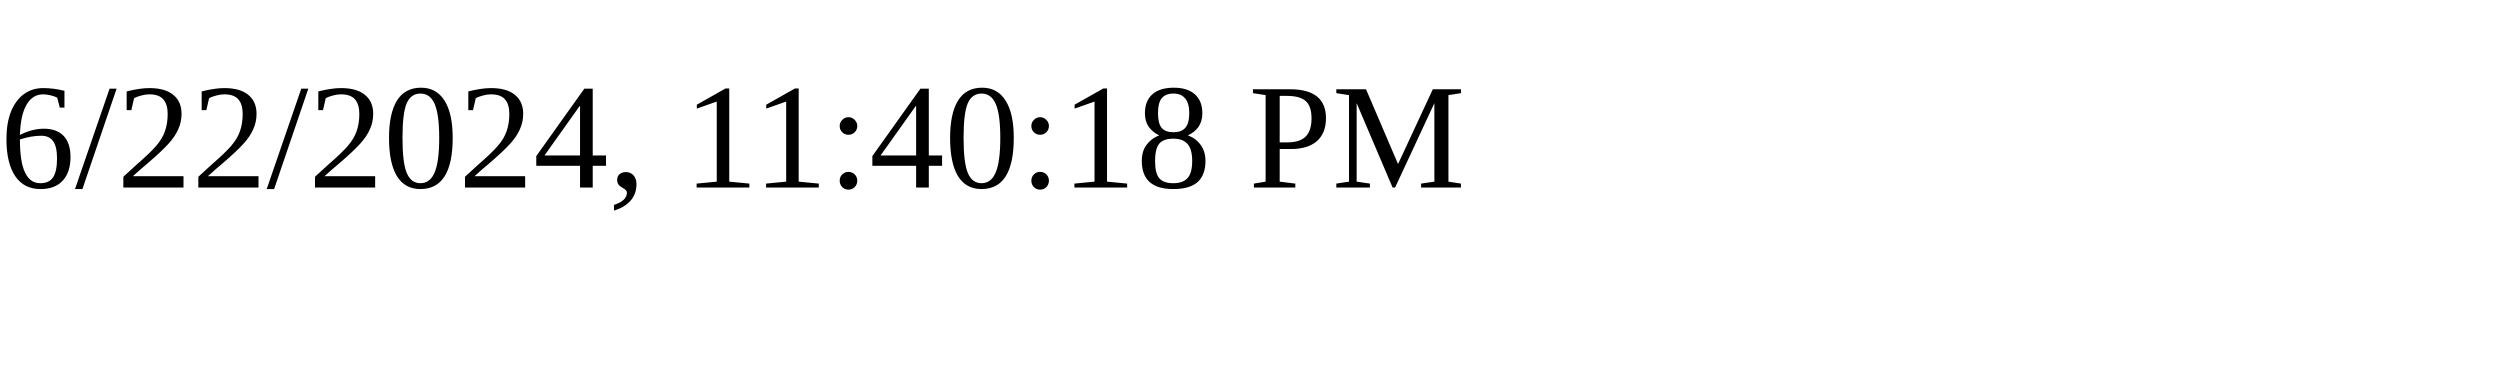
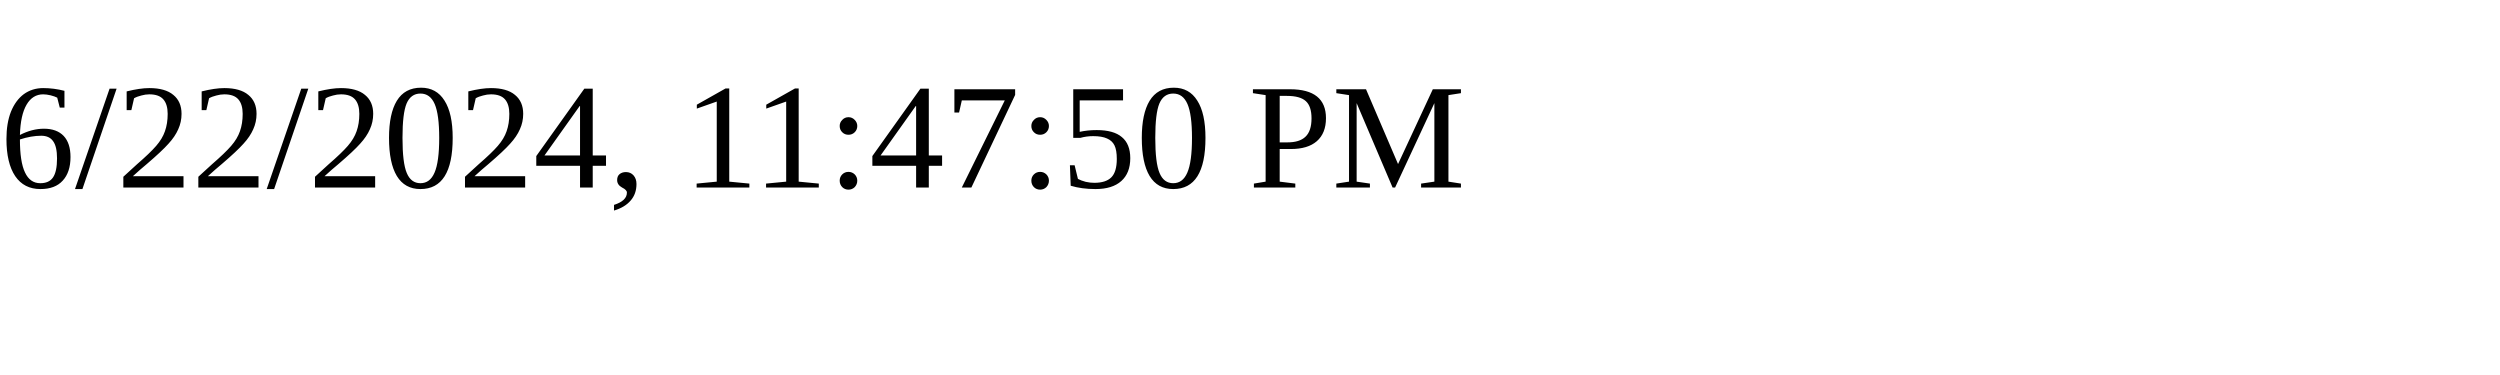
<svg xmlns="http://www.w3.org/2000/svg" height="30" width="200">
-   <text x="0" y="15">6/22/2024, 11:40:18 PM</text>
+   <text x="0" y="15">6/22/2024, 11:47:50 PM</text>
</svg>
